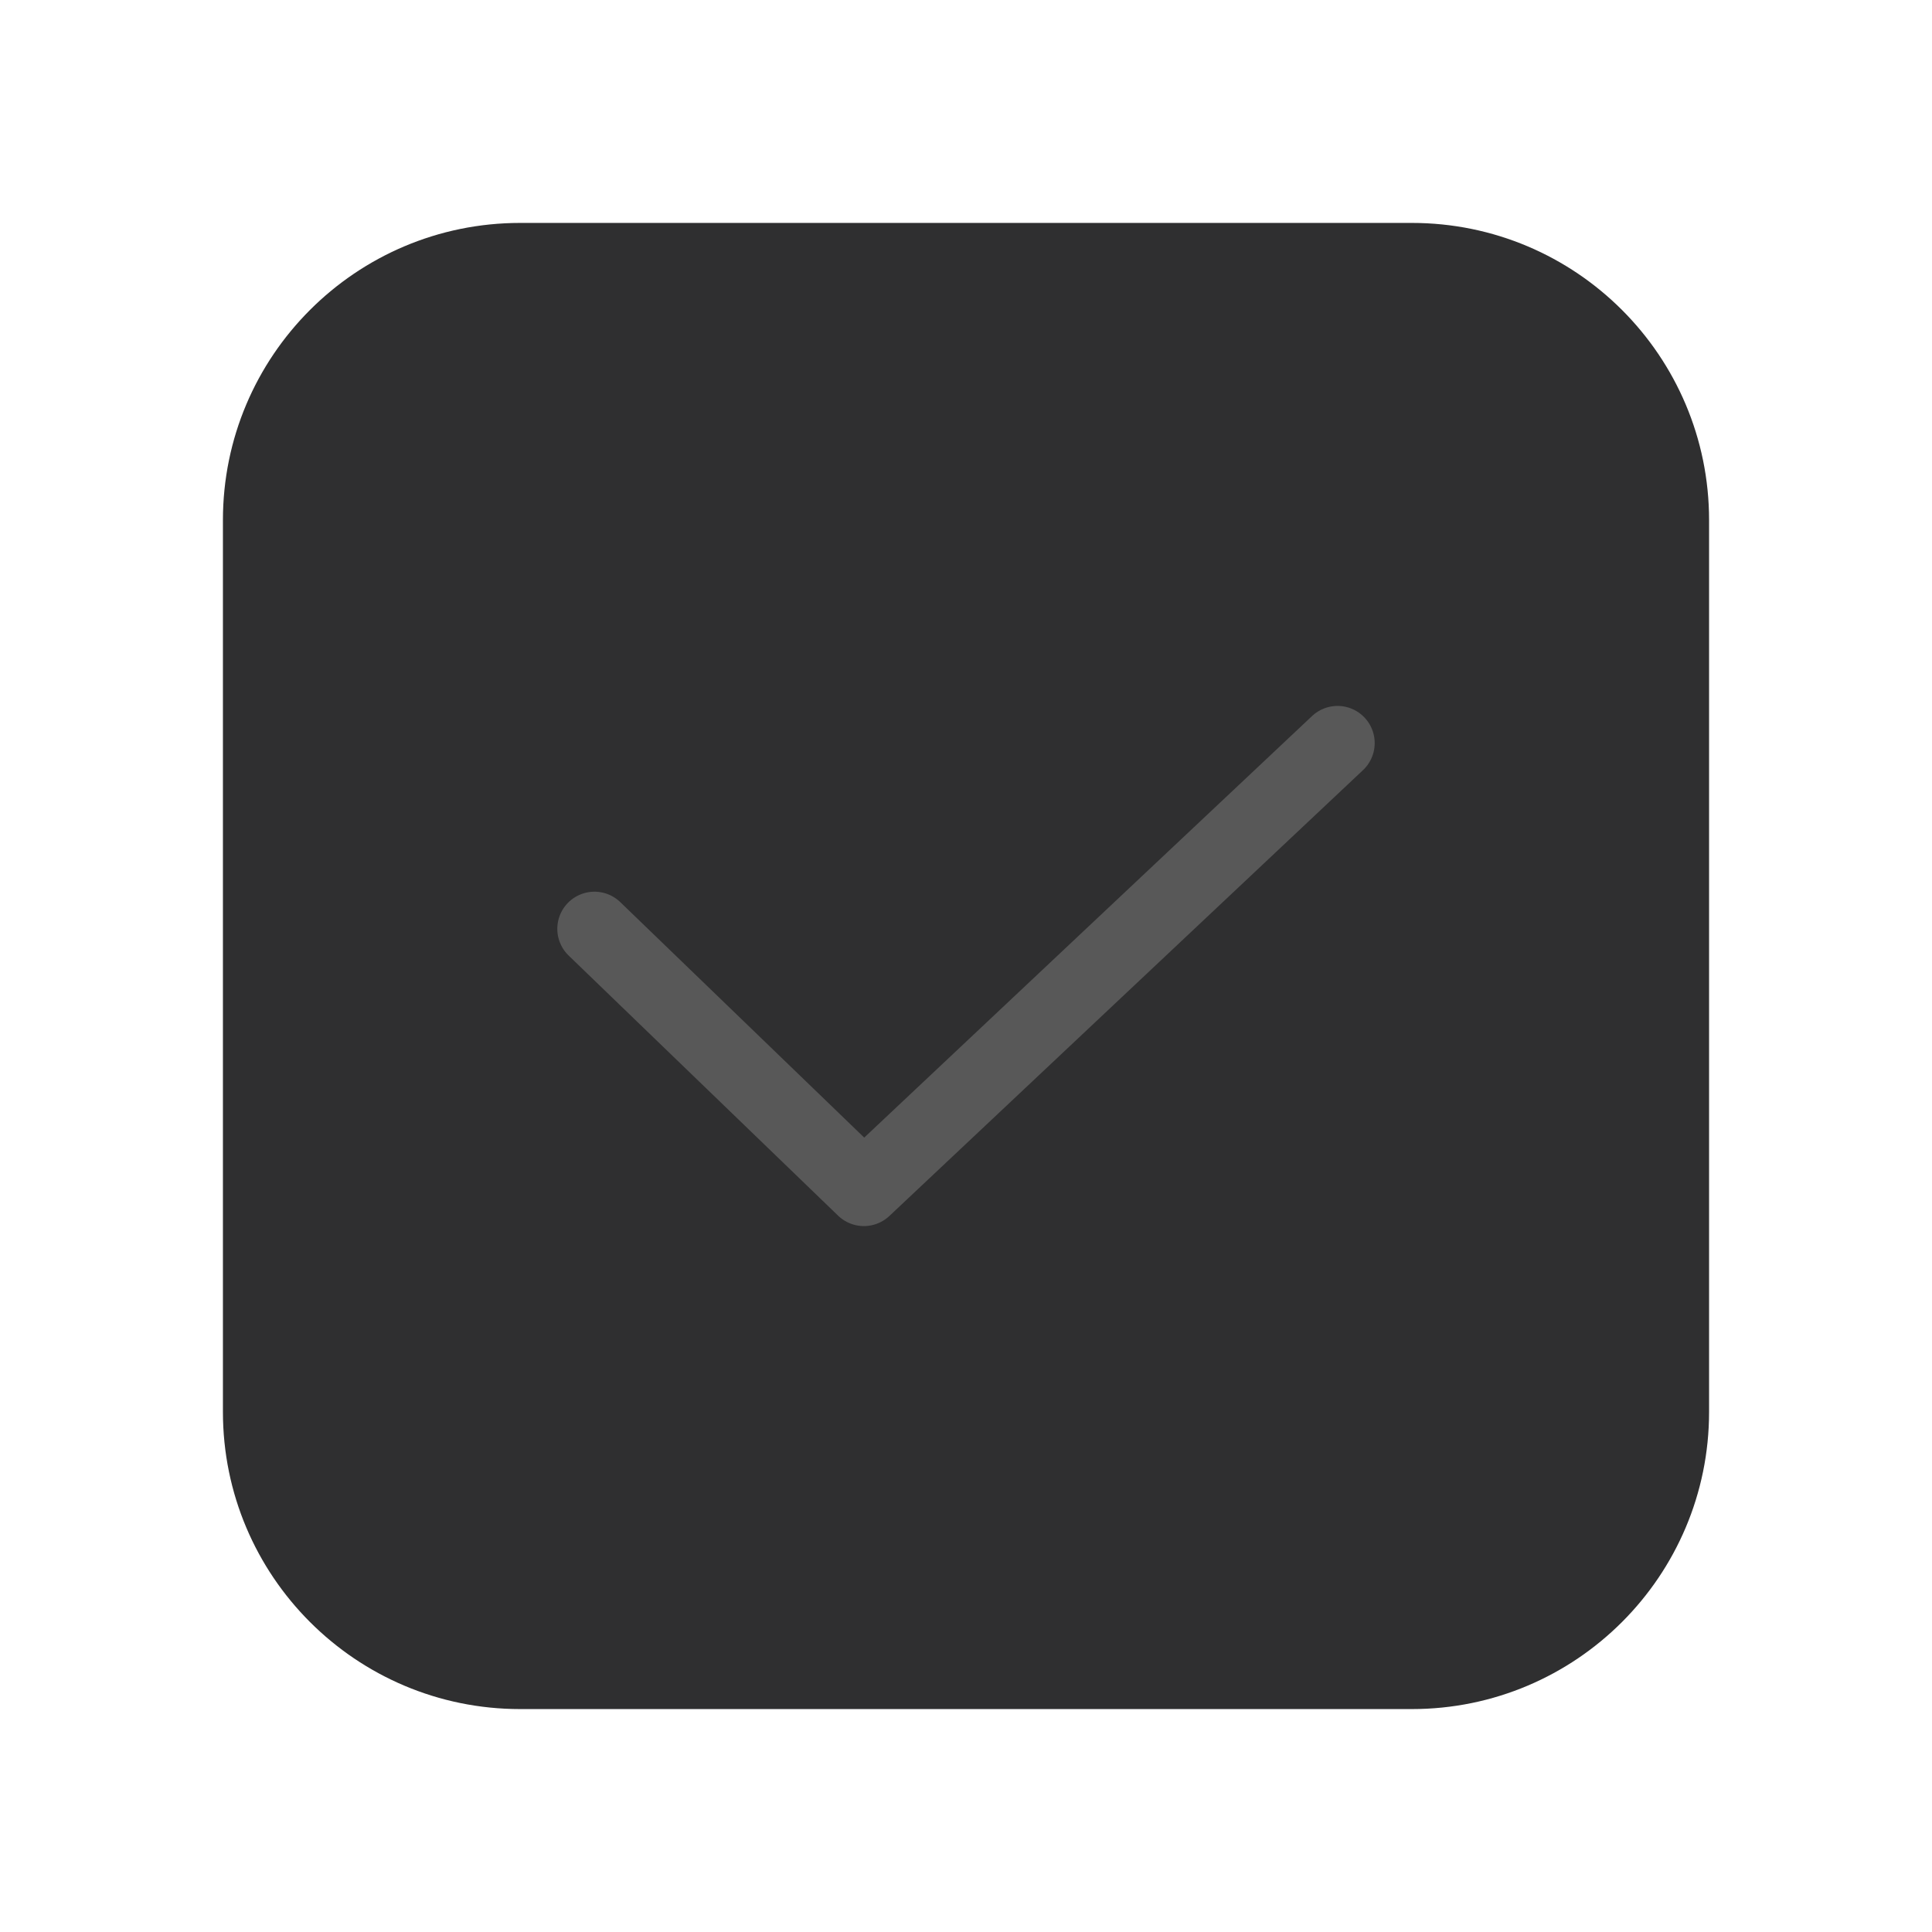
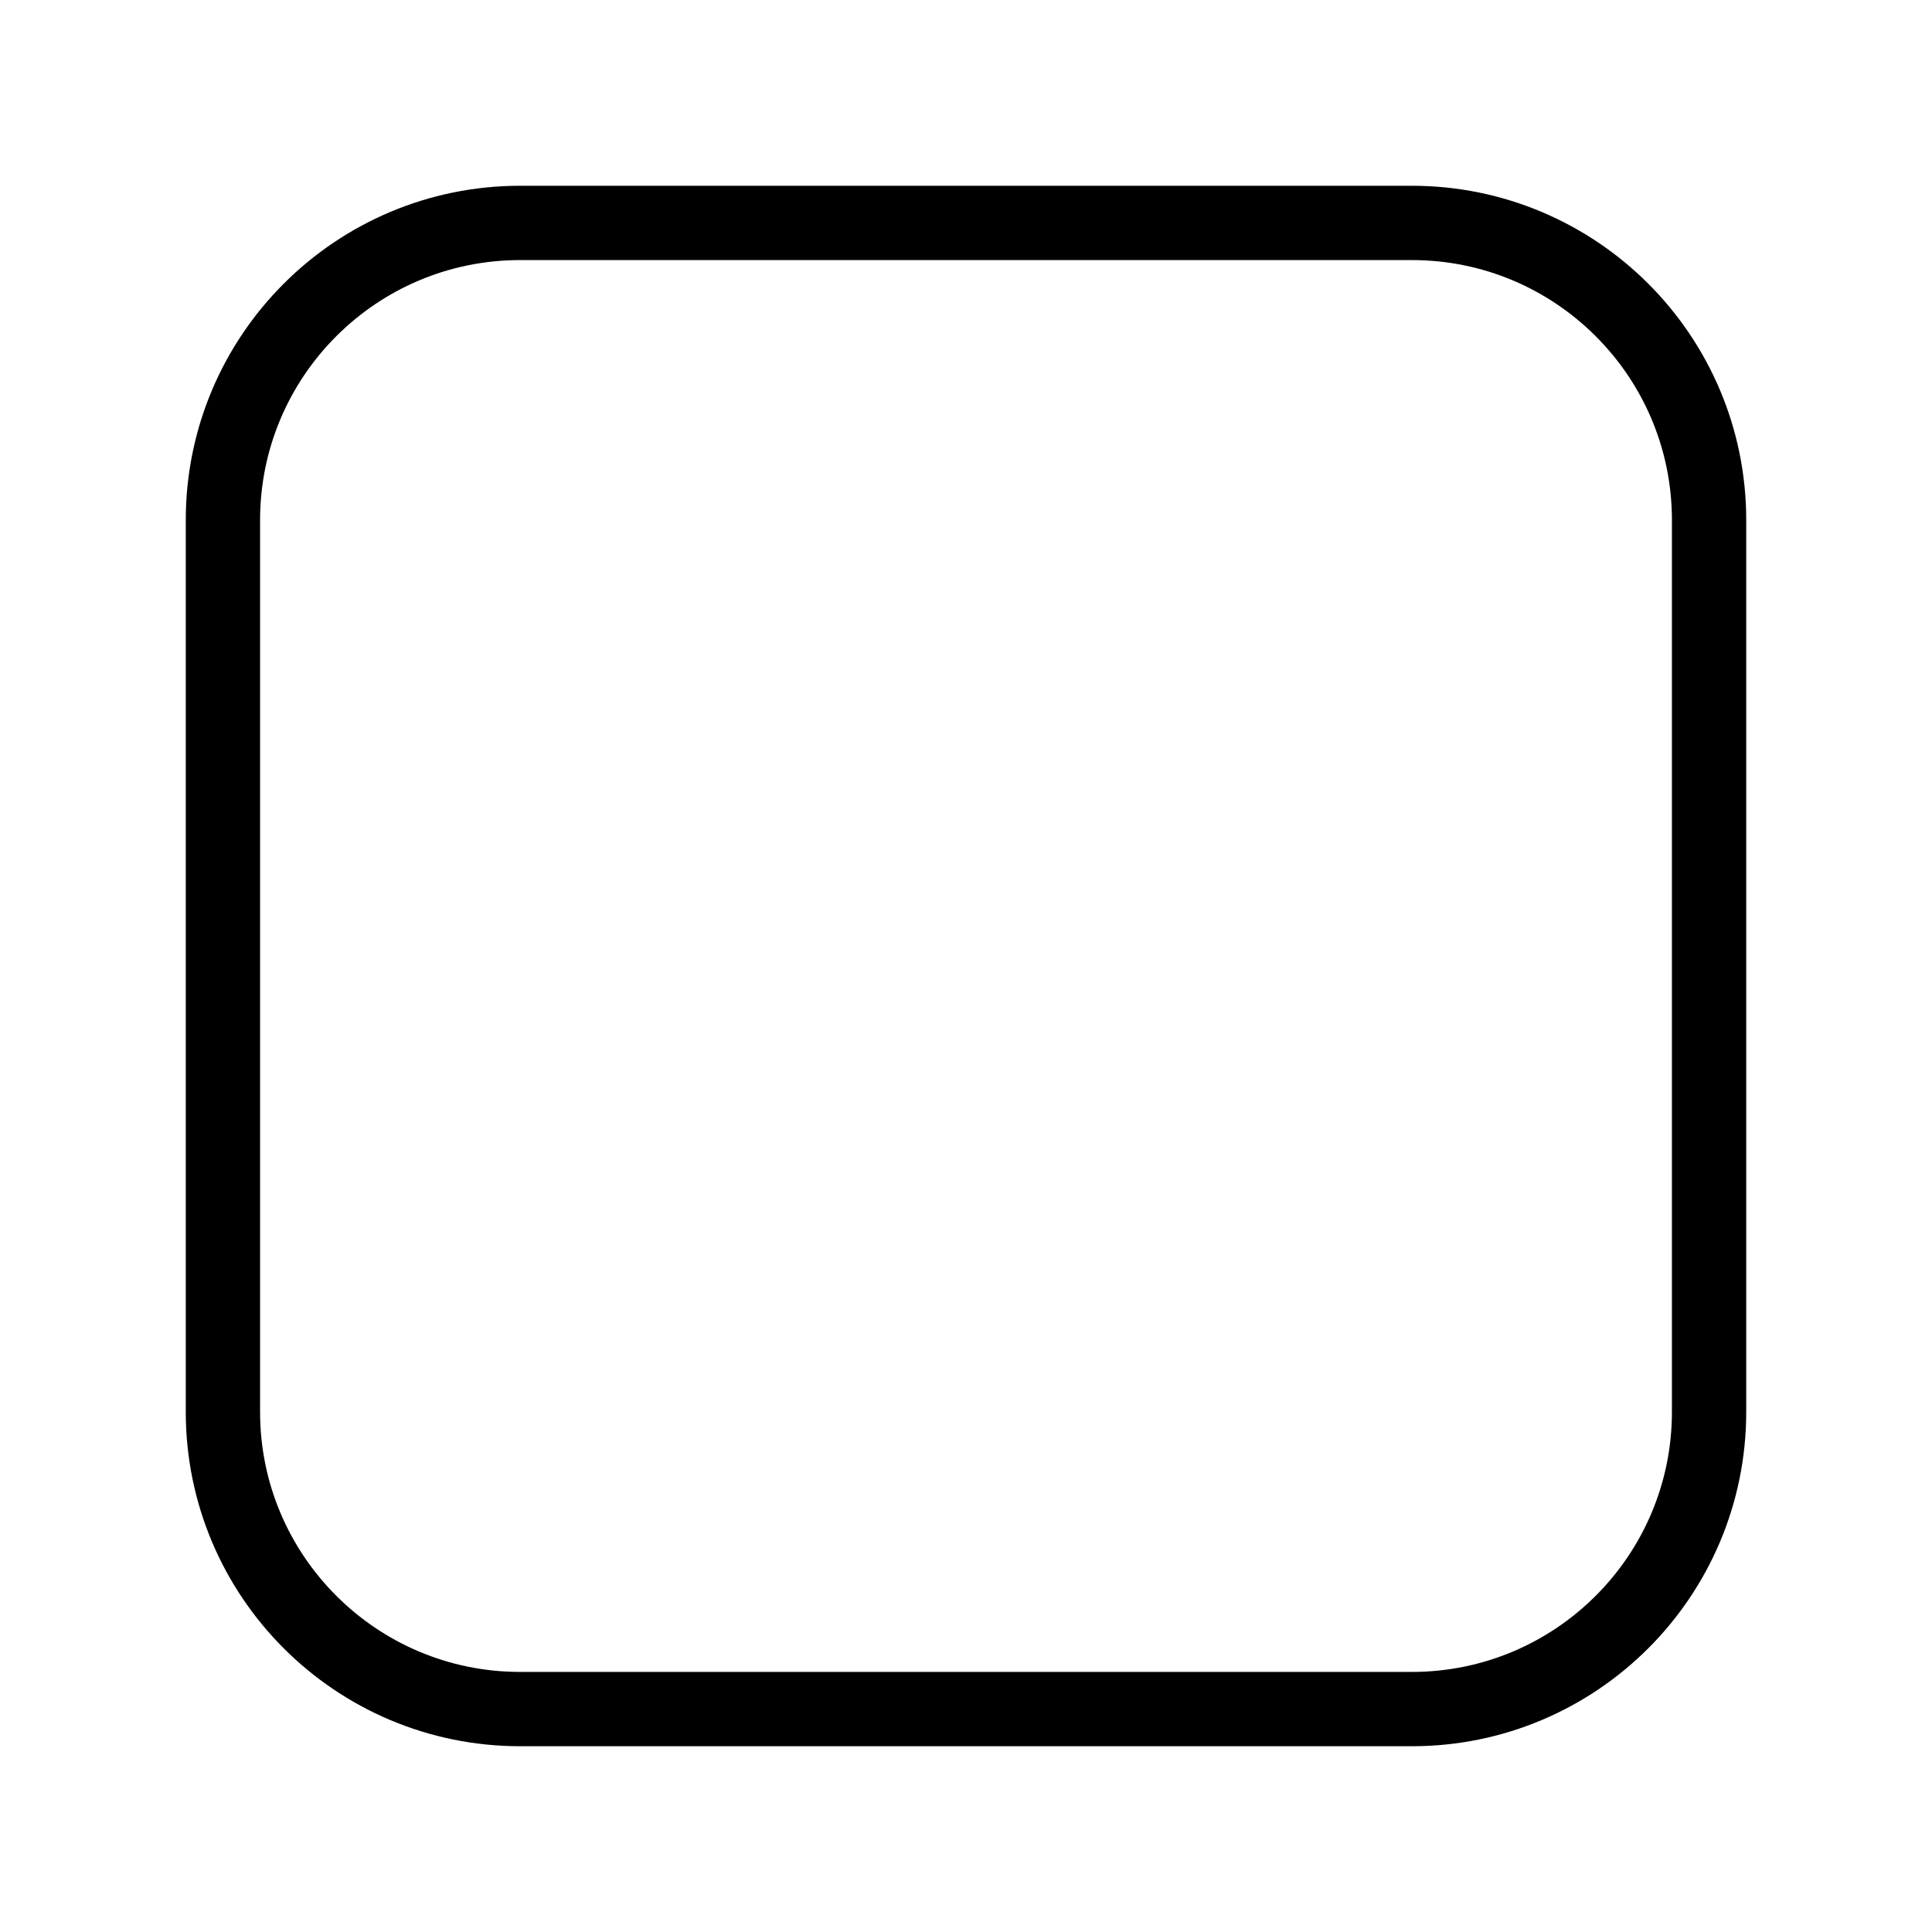
<svg xmlns="http://www.w3.org/2000/svg" width="26" height="26" viewBox="0 0 26 26" fill="none">
-   <rect x="3" y="3" width="20" height="20" rx="4" fill="#2F2F30" />
-   <path d="M8 12.5L11.626 16L18 10" stroke="#585858" stroke-linecap="round" stroke-linejoin="round" />
+   <rect x="3" y="3" width="20" height="20" rx="4" fill="none" stroke="black" />
</svg>
